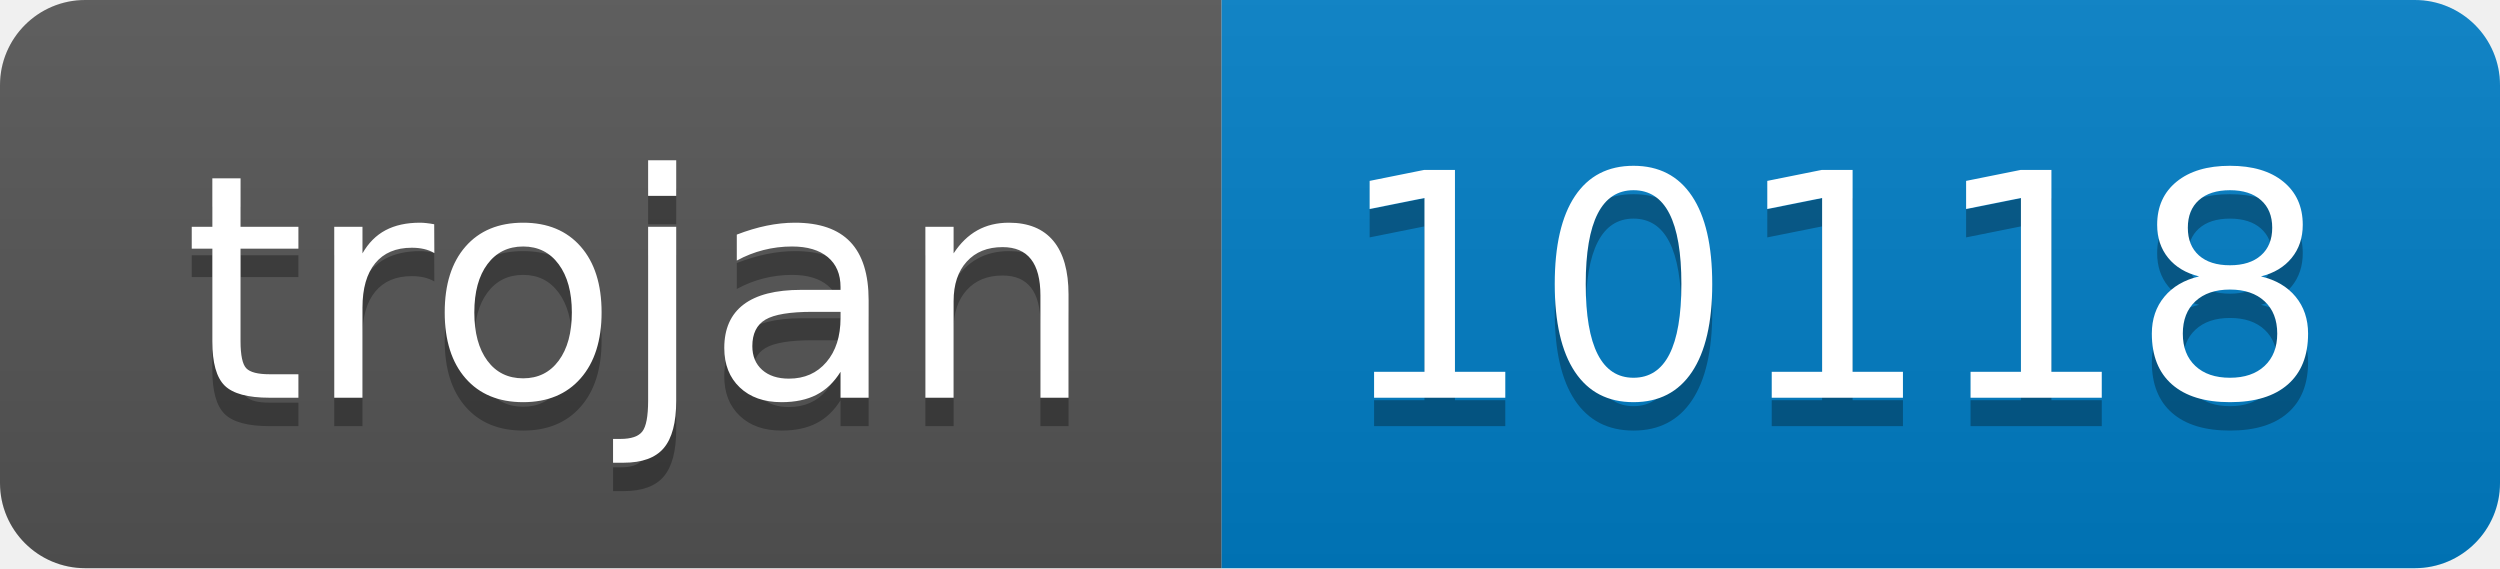
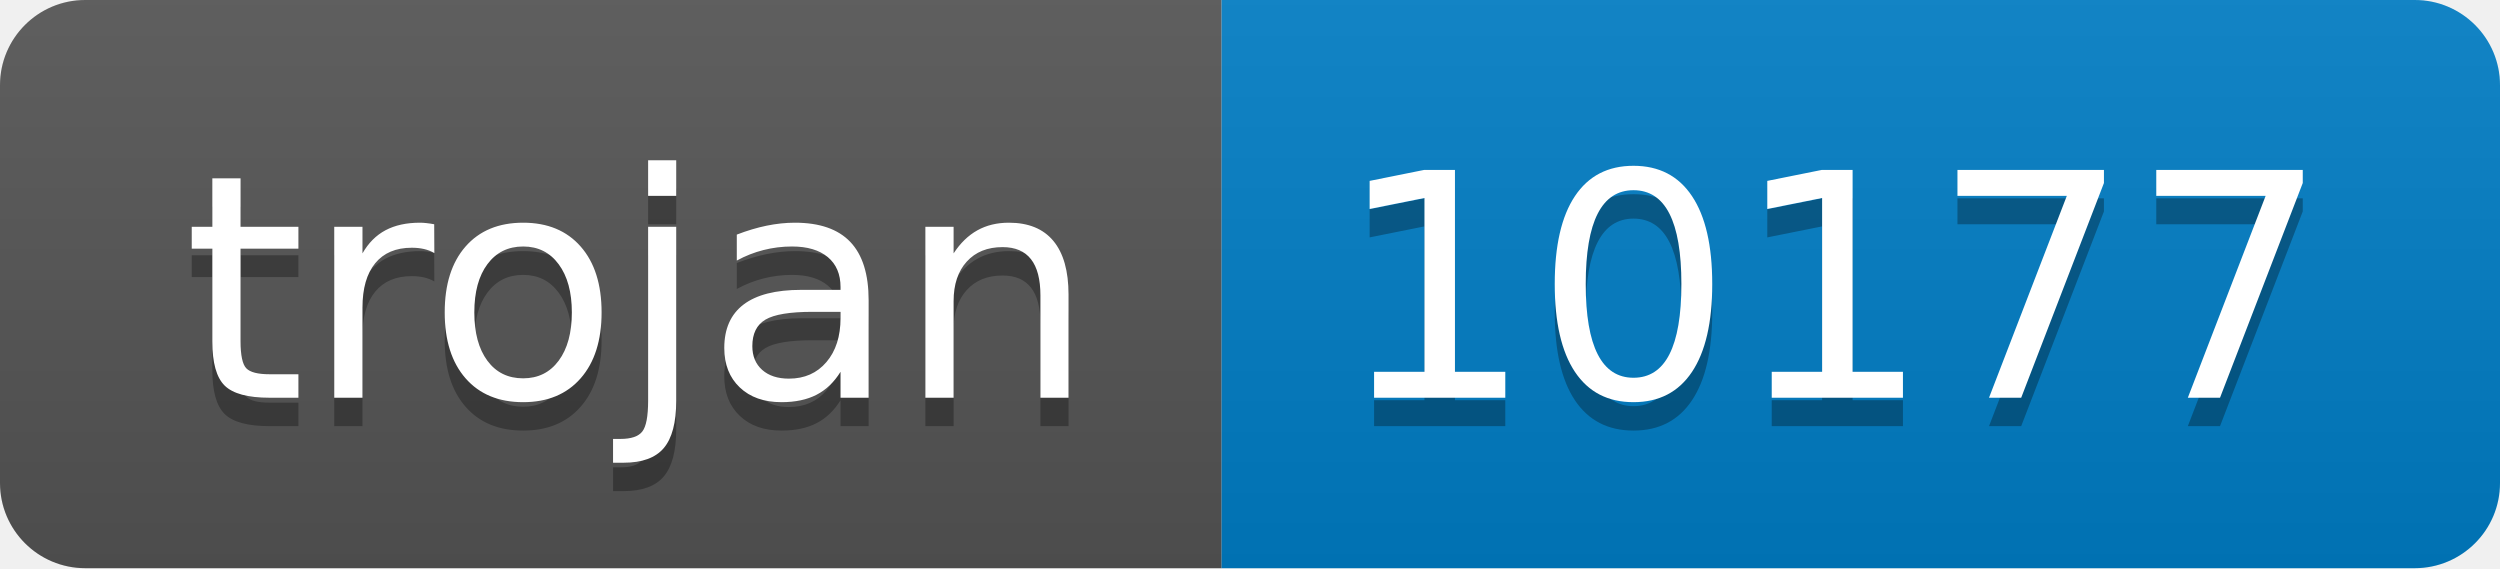
- <svg xmlns="http://www.w3.org/2000/svg" width="88" height="20" role="img" aria-label="trojan: 10118">
+ <svg xmlns="http://www.w3.org/2000/svg" width="88" height="20" role="img" aria-label="trojan: 10177">
  <linearGradient id="s" x2="0" y2="100%">
    <stop offset="0" stop-color="#bbb" stop-opacity=".1" />
    <stop offset="1" stop-opacity=".1" />
  </linearGradient>
  <clipPath id="r">
    <rect width="88" height="20" rx="3" fill="#fff" />
  </clipPath>
  <g clip-path="url(#r)">
    <rect width="43" height="20" fill="#555" />
    <rect x="43" width="45" height="20" fill="#007ec6" />
    <rect width="88" height="20" fill="url(#s)" />
  </g>
  <g fill="#fff" text-anchor="middle" font-family="Verdana,Geneva,DejaVu Sans,sans-serif" text-rendering="geometricPrecision" font-size="110">
    <text aria-hidden="true" x="225" y="150" fill="#010101" fill-opacity=".3" transform="scale(.1)" textLength="330">trojan</text>
    <text x="225" y="140" transform="scale(.1)" fill="#fff" textLength="330">trojan</text>
-     <text aria-hidden="true" x="645" y="150" fill="#010101" fill-opacity=".3" transform="scale(.1)" textLength="350">10118</text>
-     <text x="645" y="140" transform="scale(.1)" fill="#fff" textLength="350">10118</text>
+     <text aria-hidden="true" x="645" y="150" fill="#010101" fill-opacity=".3" transform="scale(.1)" textLength="350">10177</text>
+     <text x="645" y="140" transform="scale(.1)" fill="#fff" textLength="350">10177</text>
  </g>
</svg>
